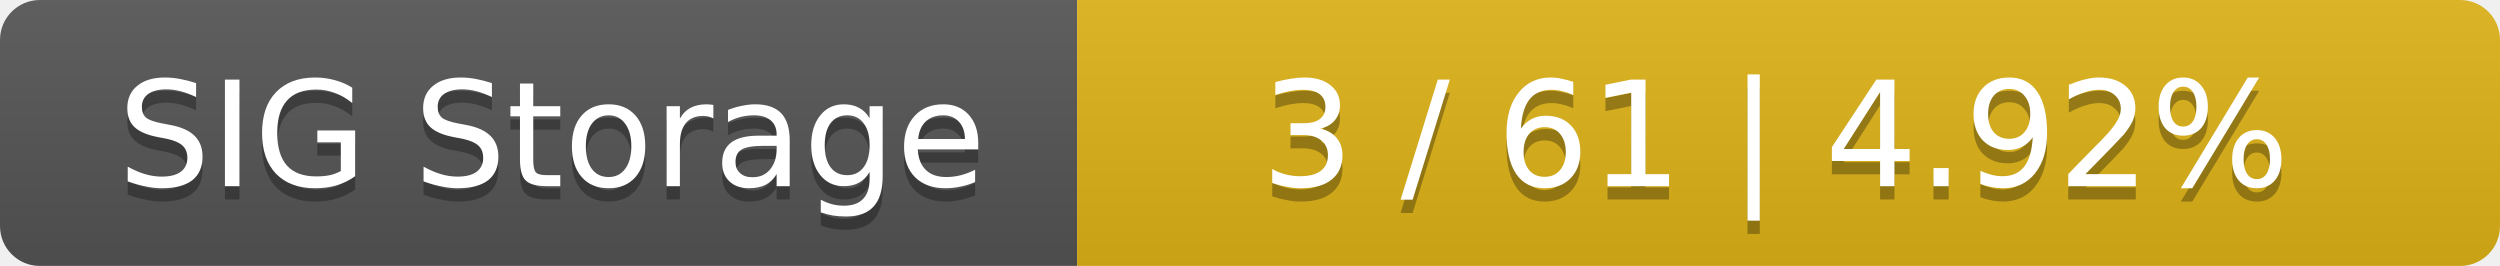
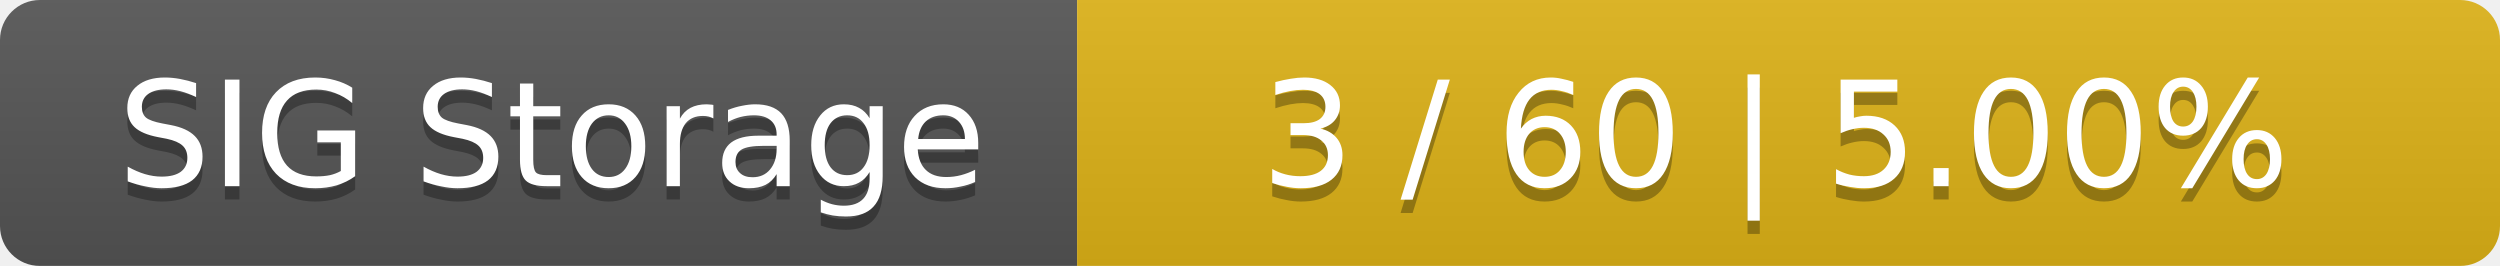
<svg xmlns="http://www.w3.org/2000/svg" width="188" height="20">
  <linearGradient id="smooth" x2="0" y2="100%">
    <stop offset="0" stop-color="#bbb" stop-opacity=".1" />
    <stop offset="1" stop-opacity=".1" />
  </linearGradient>
  <mask id="round">
    <rect width="188" height="20" rx="3" fill="#fff" />
  </mask>
  <g mask="url(#round)">
    <rect width="81" height="20" fill="#555" />
    <rect x="81" width="107" height="20" fill="#dfb317" />
    <rect width="188" height="20" fill="url(#smooth)" />
  </g>
  <g fill="#fff" text-anchor="middle" font-family="DejaVu Sans,Verdana,Geneva,sans-serif" font-size="11">
    <text x="41.5" y="15" fill="#010101" fill-opacity=".3">SIG Storage</text>
    <text x="41.5" y="14">SIG Storage</text>
-     <text x="133.5" y="15" fill="#010101" fill-opacity=".3">3 / 61    |    4.92%</text>
-     <text x="133.5" y="14">3 / 61    |    4.92%</text>
+     <text x="133.5" y="15" fill="#010101" fill-opacity=".3">3 / 60    |    5.00%</text>
+     <text x="133.5" y="14">3 / 60    |    5.00%</text>
  </g>
</svg>
